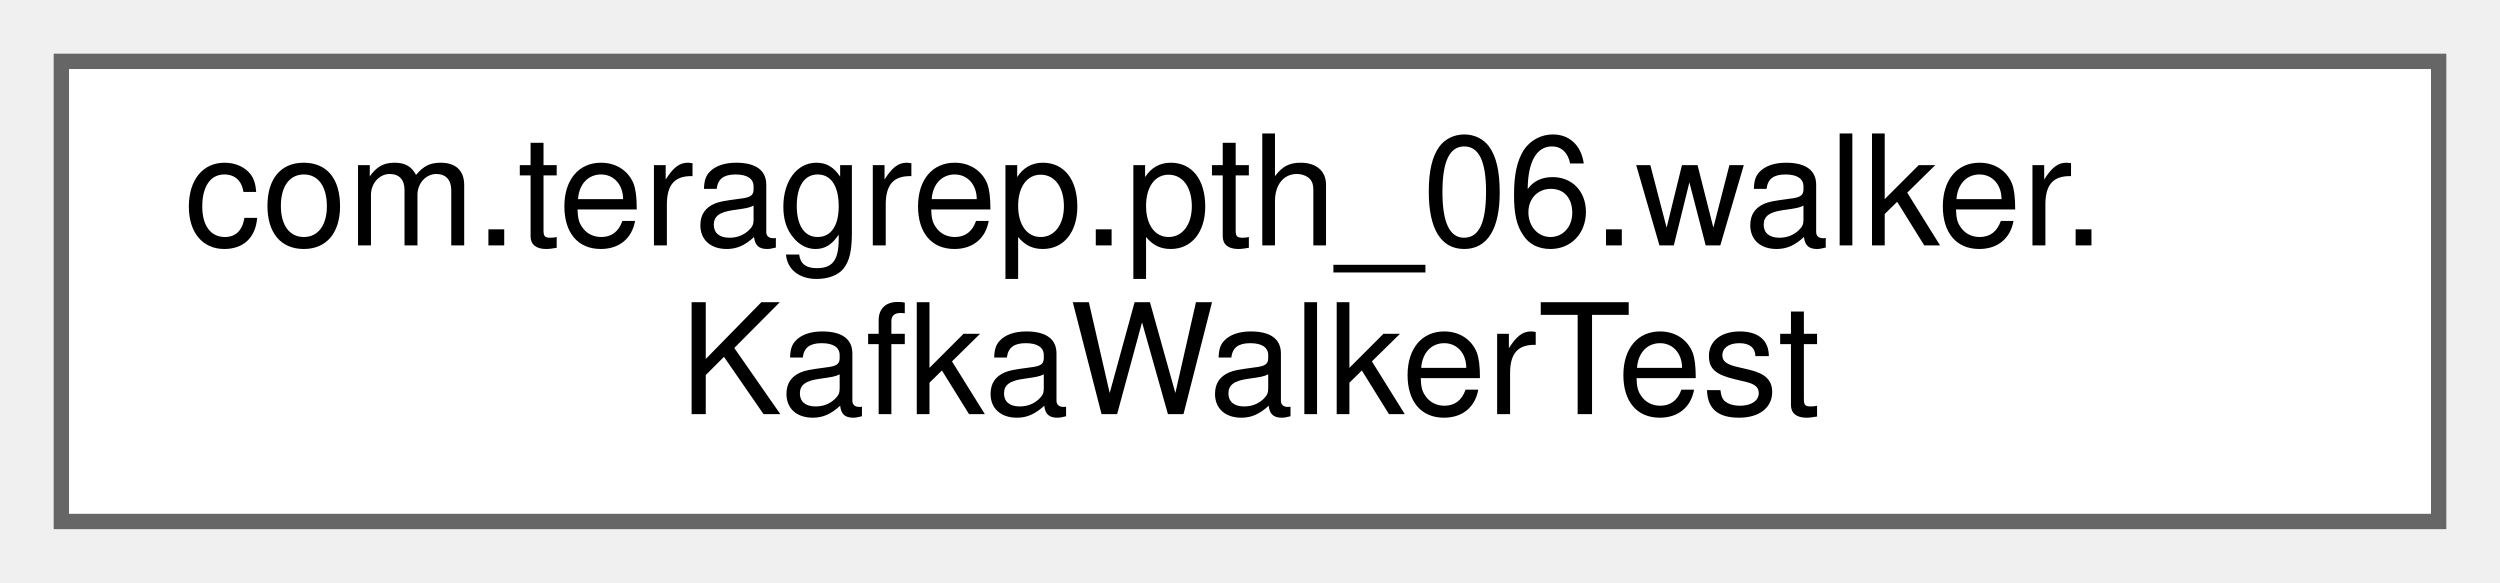
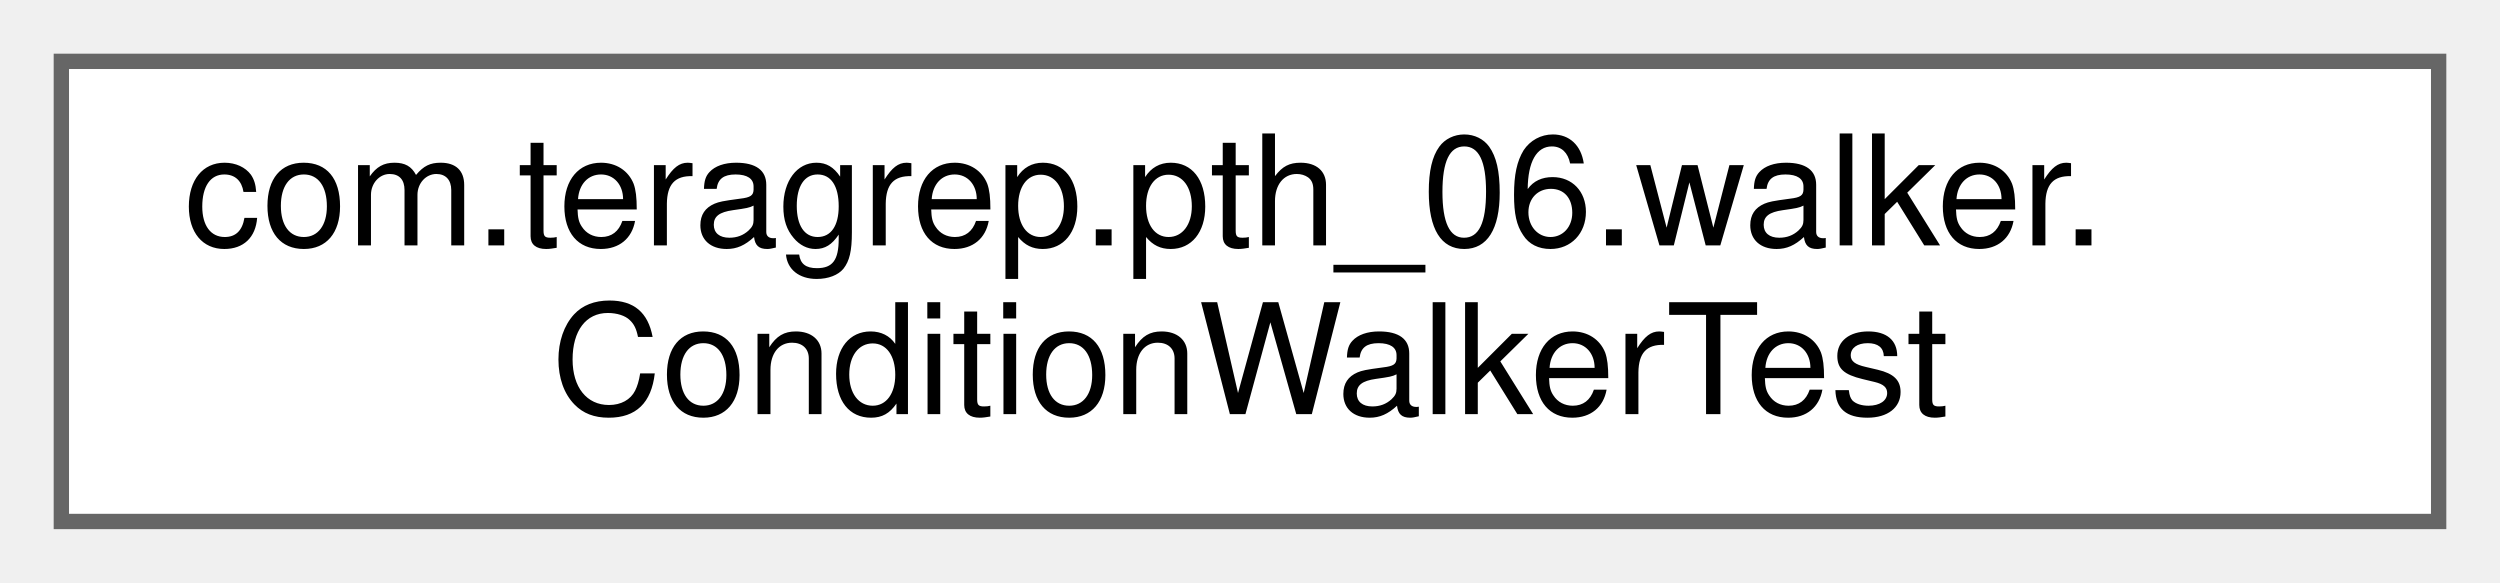
<svg xmlns="http://www.w3.org/2000/svg" xmlns:xlink="http://www.w3.org/1999/xlink" width="163pt" height="38pt" viewBox="0.00 0.00 163.00 38.00">
  <g id="graph0" class="graph" transform="scale(1 1) rotate(0) translate(4 34)">
    <g id="Node000000" class="node">
      <g id="a_Node000000">
-         <a xlink:href="classcom_1_1teragrep_1_1pth__06_1_1walker_1_1KafkaWalkerTest.html" target="_top" xlink:title=" ">
+         <a xlink:href="classcom_1_1teragrep_1_1pth__06_1_1walker_1_1ConditionWalkerTest.html" target="_top" xlink:title="Comparing Condition equality using toString() since jooq Condition uses just toString() to check for ...">
          <polygon fill="white" stroke="#666666" points="155,-30 0,-30 0,0 155,0 155,-30" />
          <text text-anchor="start" x="8" y="-18" font-family="Helvetica,sans-Serif" font-size="10.00">com.teragrep.pth_06.walker.</text>
-           <text text-anchor="middle" x="77.5" y="-7" font-family="Helvetica,sans-Serif" font-size="10.00">KafkaWalkerTest</text>
+           <text text-anchor="middle" x="77.5" y="-7" font-family="Helvetica,sans-Serif" font-size="10.00">ConditionWalkerTest</text>
        </a>
      </g>
    </g>
  </g>
</svg>
